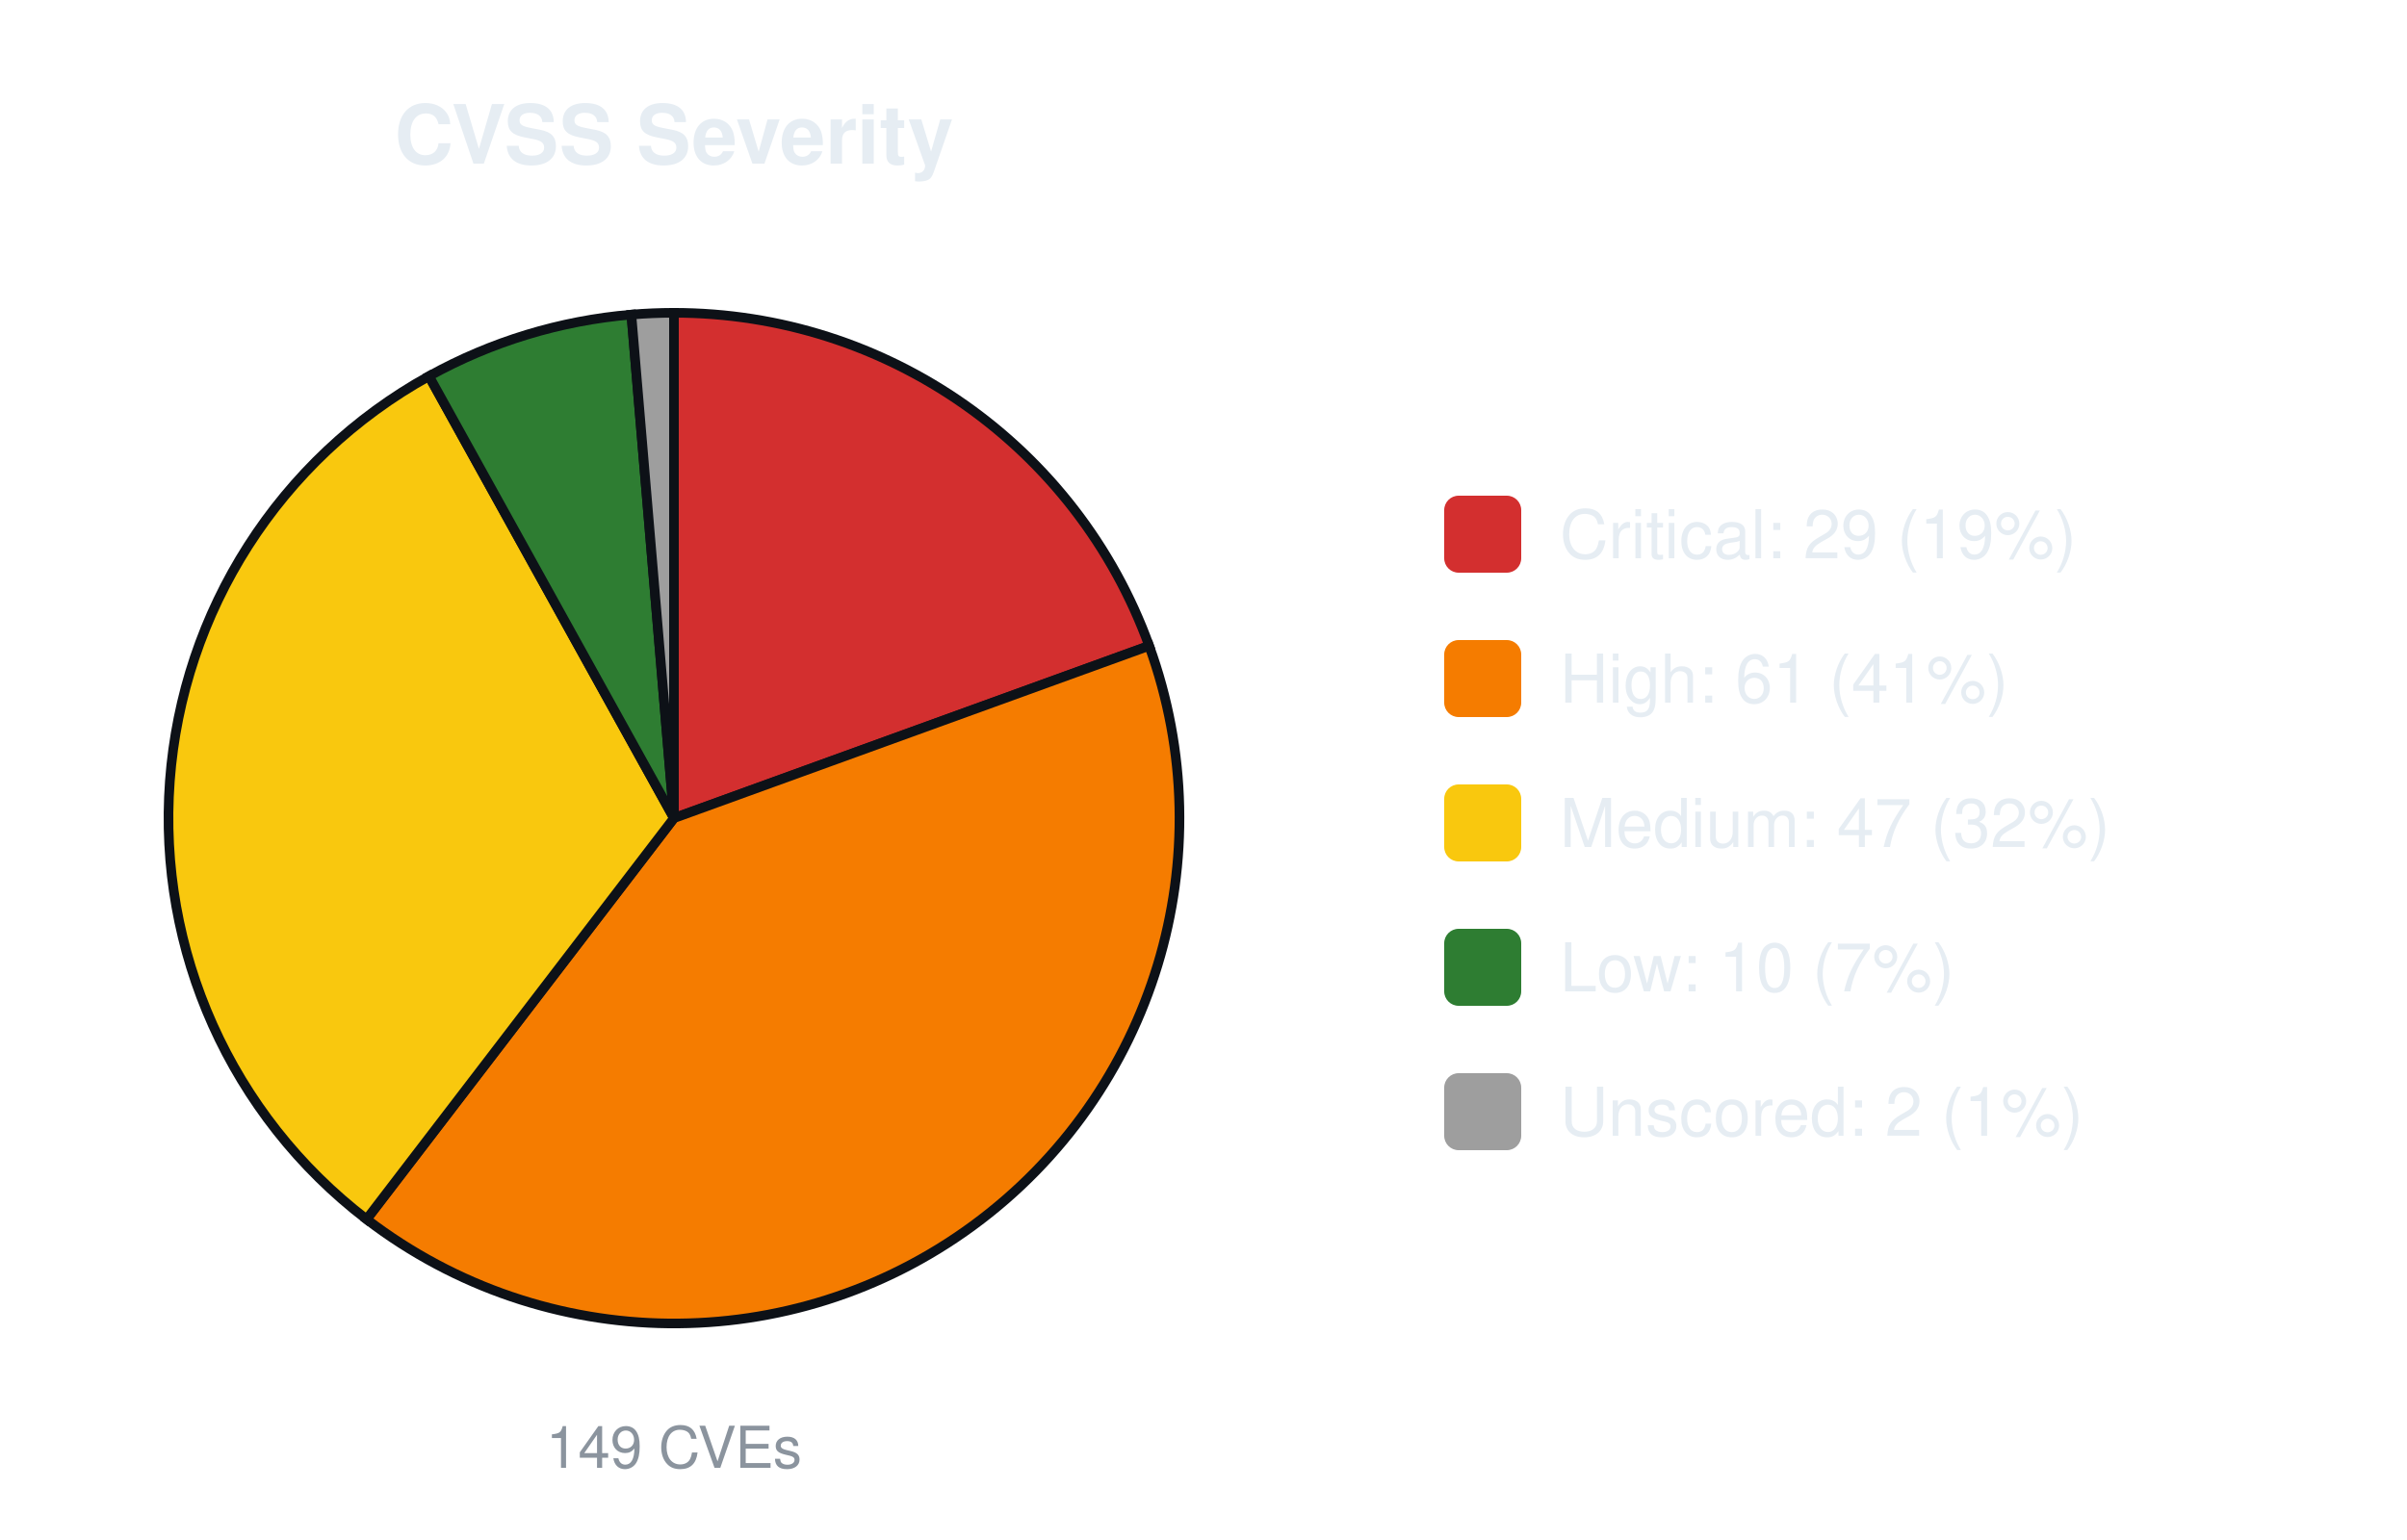
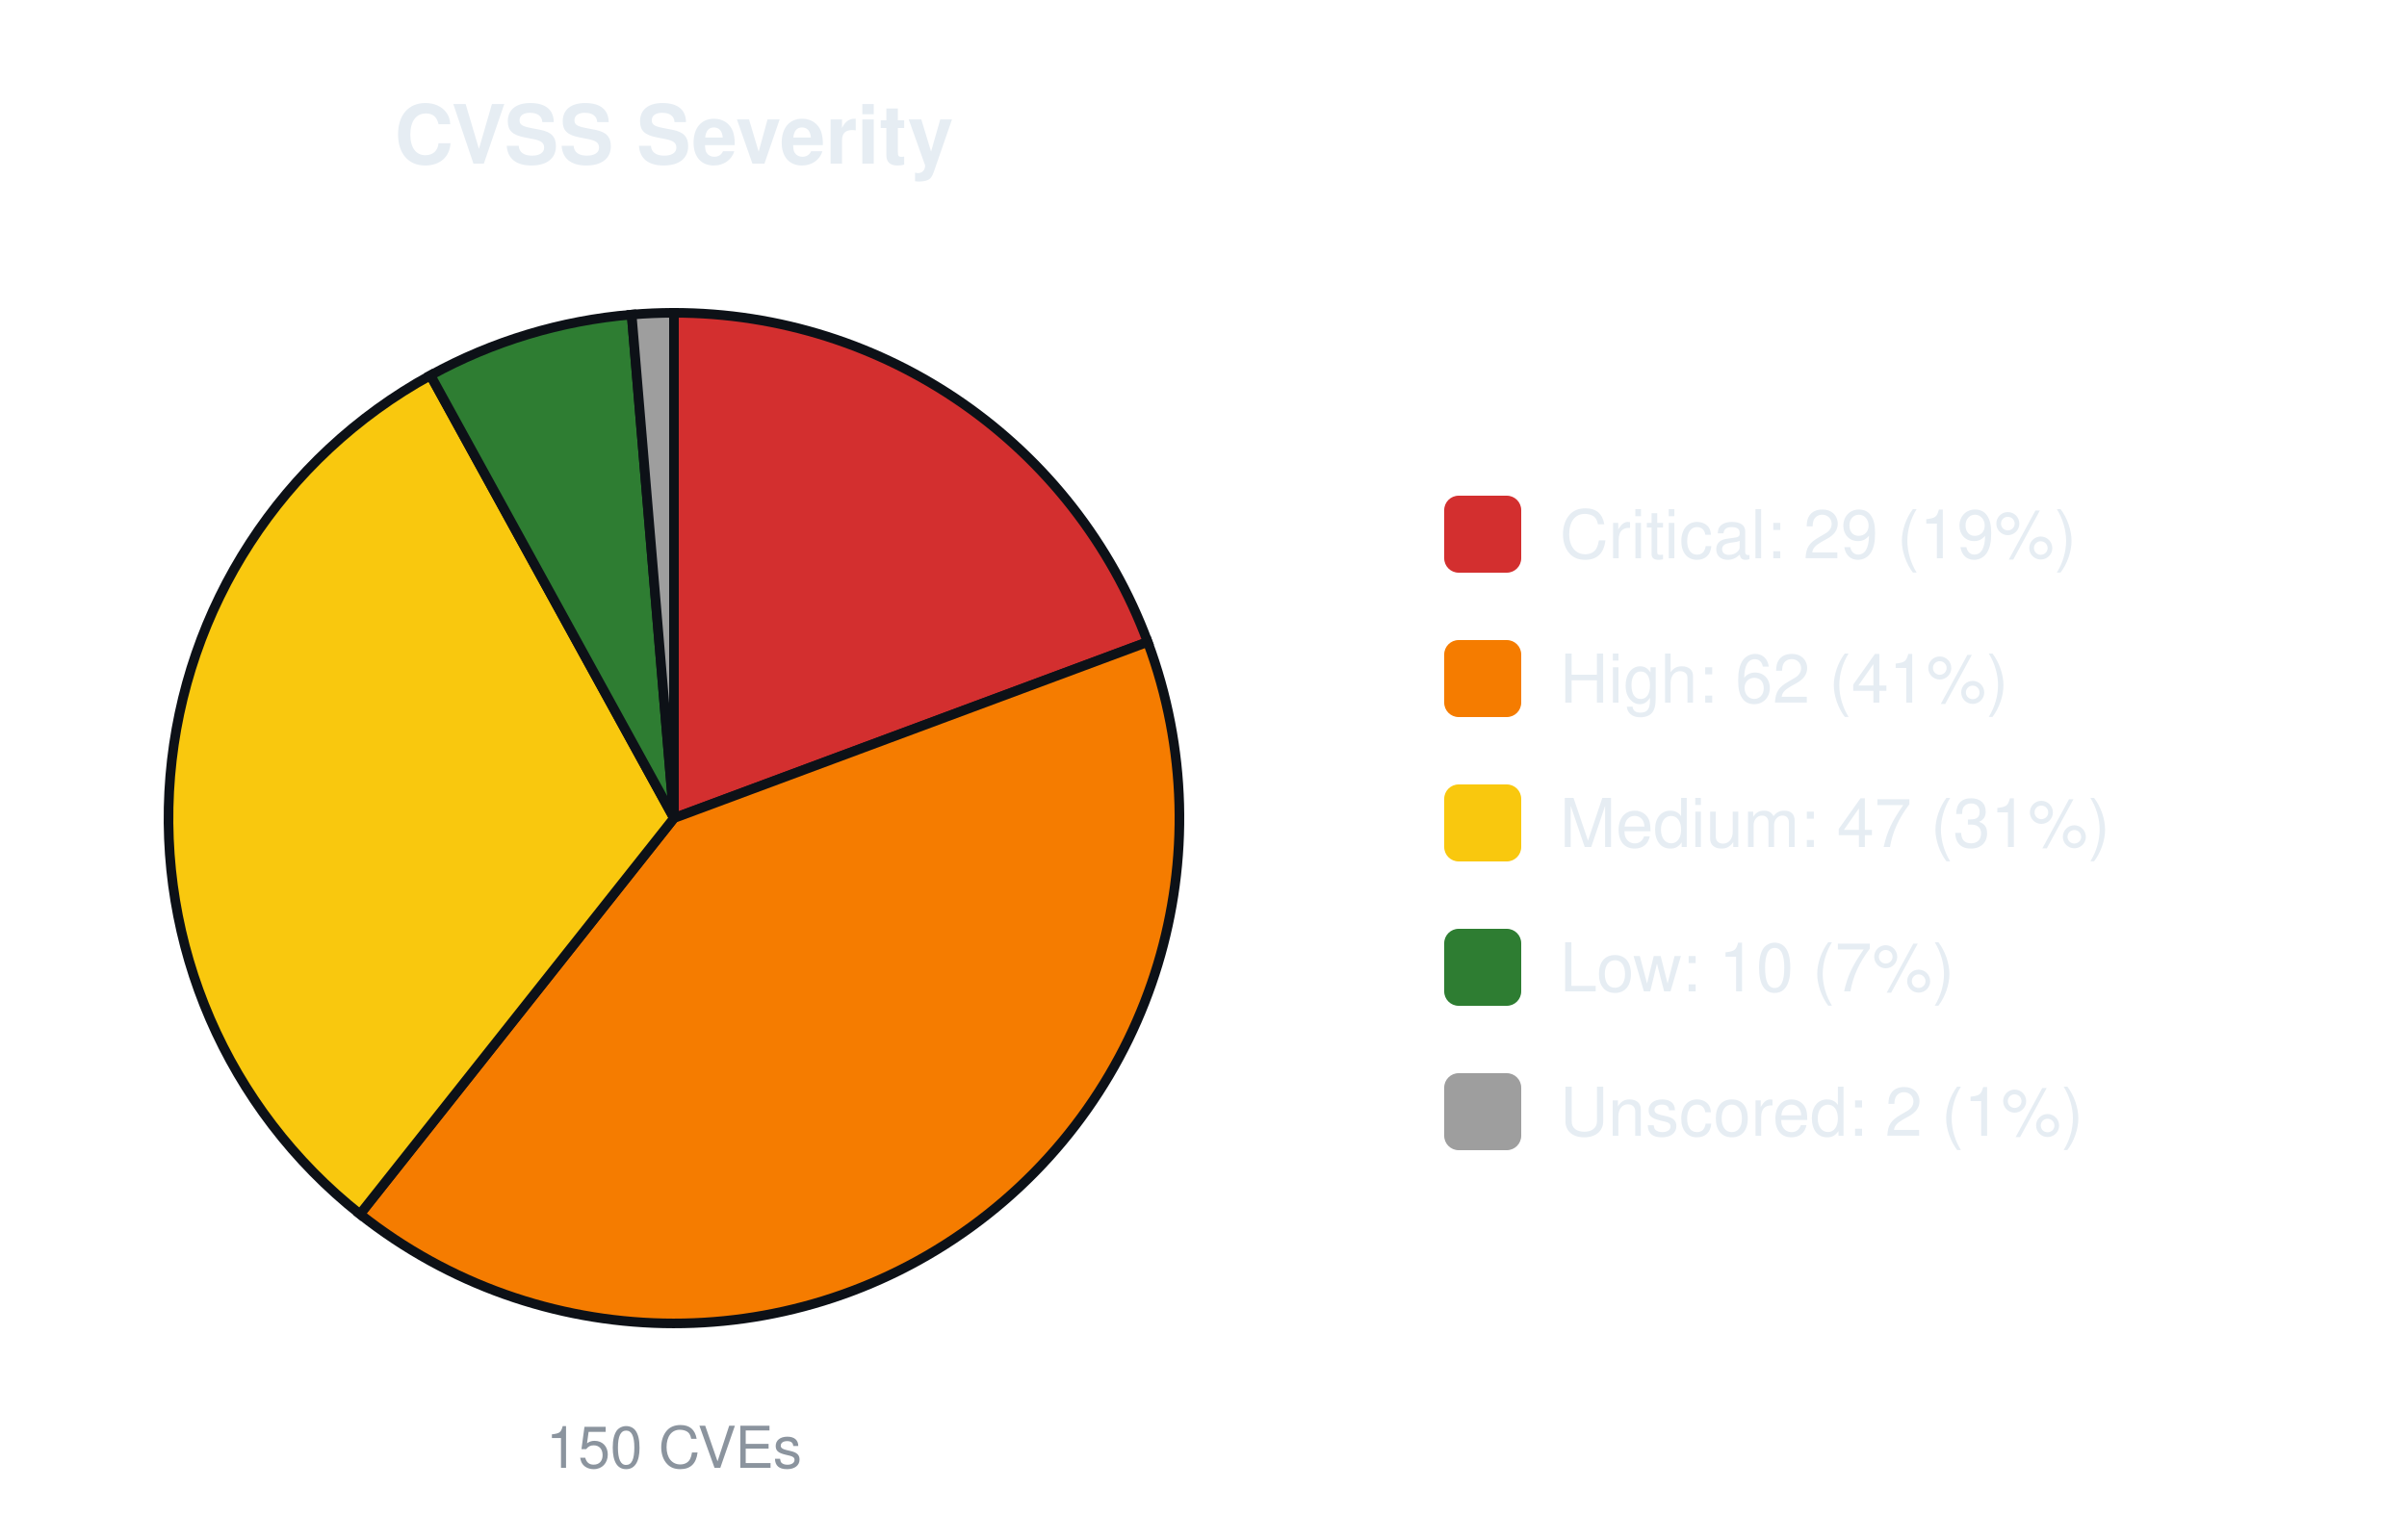
<svg xmlns="http://www.w3.org/2000/svg" width="500" height="320" viewBox="0 0 500 320" font-family="-apple-system,Segoe UI,Helvetica,Arial,sans-serif">
  <text x="140.0" y="34" font-size="17" font-weight="600" text-anchor="middle" fill="#e6edf3">CVSS Severity</text>
-   <path d="M140.00,170.00 L140.00,65.00 A105.0,105.0 0 0 1 238.71,134.20 Z" fill="#d32f2f" stroke="#0d1117" stroke-width="2" />
-   <path d="M140.00,170.00 L238.71,134.20 A105.0,105.0 0 0 1 76.15,253.36 Z" fill="#f57c00" stroke="#0d1117" stroke-width="2" />
-   <path d="M140.00,170.00 L76.15,253.36 A105.0,105.0 0 0 1 89.11,78.16 Z" fill="#f9c80e" stroke="#0d1117" stroke-width="2" />
-   <path d="M140.00,170.00 L89.11,78.16 A105.0,105.0 0 0 1 131.15,65.37 Z" fill="#2e7d32" stroke="#0d1117" stroke-width="2" />
-   <path d="M140.00,170.00 L131.15,65.37 A105.0,105.0 0 0 1 140.00,65.00 Z" fill="#9e9e9e" stroke="#0d1117" stroke-width="2" />
-   <text x="140.0" y="305" font-size="12" text-anchor="middle" fill="#8b949e">149 CVEs</text>
+   <path d="M140.00,170.00 L140.00,65.00 A105.0,105.0 0 0 1 238.41,133.40 Z" fill="#d32f2f" stroke="#0d1117" stroke-width="2" />
+   <path d="M140.00,170.00 L238.41,133.40 A105.0,105.0 0 0 1 74.78,252.29 Z" fill="#f57c00" stroke="#0d1117" stroke-width="2" />
+   <path d="M140.00,170.00 L74.78,252.29 A105.0,105.0 0 0 1 89.42,77.99 Z" fill="#f9c80e" stroke="#0d1117" stroke-width="2" />
+   <path d="M140.00,170.00 L89.42,77.99 A105.0,105.0 0 0 1 131.21,65.37 Z" fill="#2e7d32" stroke="#0d1117" stroke-width="2" />
+   <path d="M140.00,170.00 L131.21,65.37 A105.0,105.0 0 0 1 140.00,65.00 Z" fill="#9e9e9e" stroke="#0d1117" stroke-width="2" />
+   <text x="140.0" y="305" font-size="12" text-anchor="middle" fill="#8b949e">150 CVEs</text>
  <rect x="300.0" y="103.0" width="16" height="16" rx="3" fill="#d32f2f" />
  <text x="324.0" y="116.0" font-size="14" fill="#e6edf3">Critical: 29 (19%)</text>
  <rect x="300.0" y="133.0" width="16" height="16" rx="3" fill="#f57c00" />
-   <text x="324.0" y="146.0" font-size="14" fill="#e6edf3">High: 61 (41%)</text>
+   <text x="324.0" y="146.0" font-size="14" fill="#e6edf3">High: 62 (41%)</text>
  <rect x="300.0" y="163.0" width="16" height="16" rx="3" fill="#f9c80e" />
-   <text x="324.0" y="176.0" font-size="14" fill="#e6edf3">Medium: 47 (32%)</text>
+   <text x="324.0" y="176.0" font-size="14" fill="#e6edf3">Medium: 47 (31%)</text>
  <rect x="300.0" y="193.0" width="16" height="16" rx="3" fill="#2e7d32" />
  <text x="324.0" y="206.0" font-size="14" fill="#e6edf3">Low: 10 (7%)</text>
  <rect x="300.0" y="223.0" width="16" height="16" rx="3" fill="#9e9e9e" />
  <text x="324.0" y="236.0" font-size="14" fill="#e6edf3">Unscored: 2 (1%)</text>
</svg>
